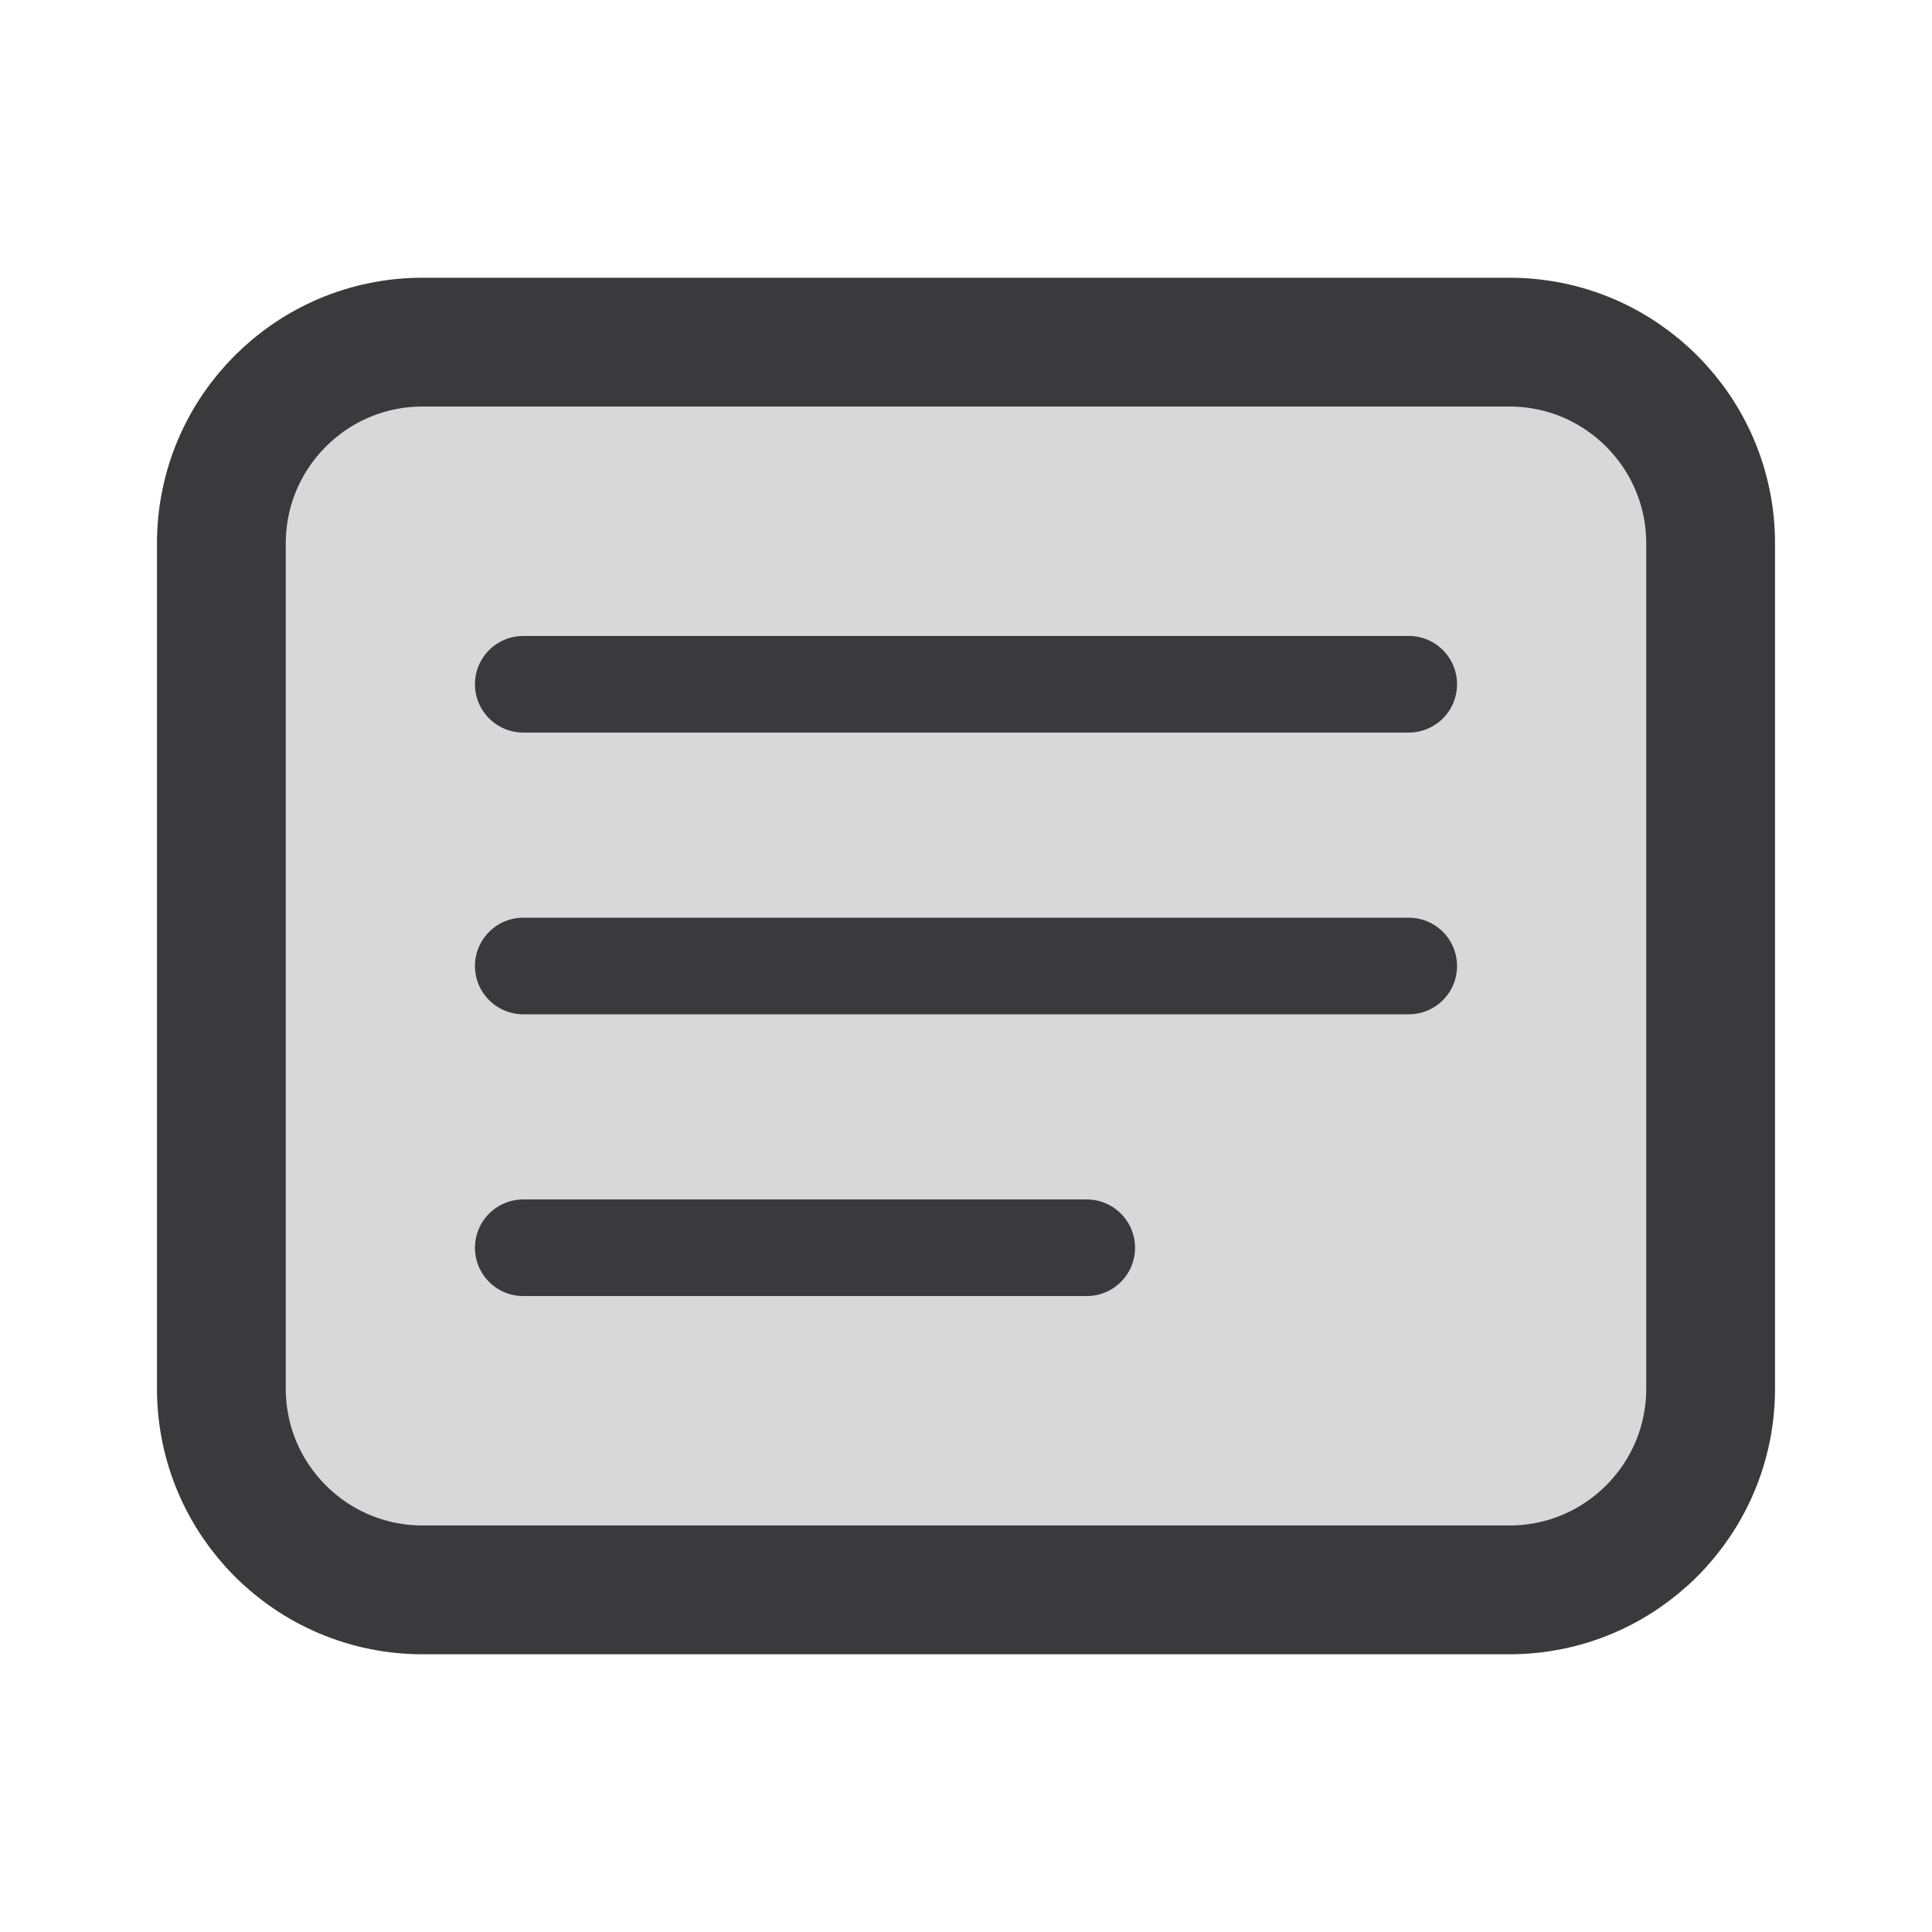
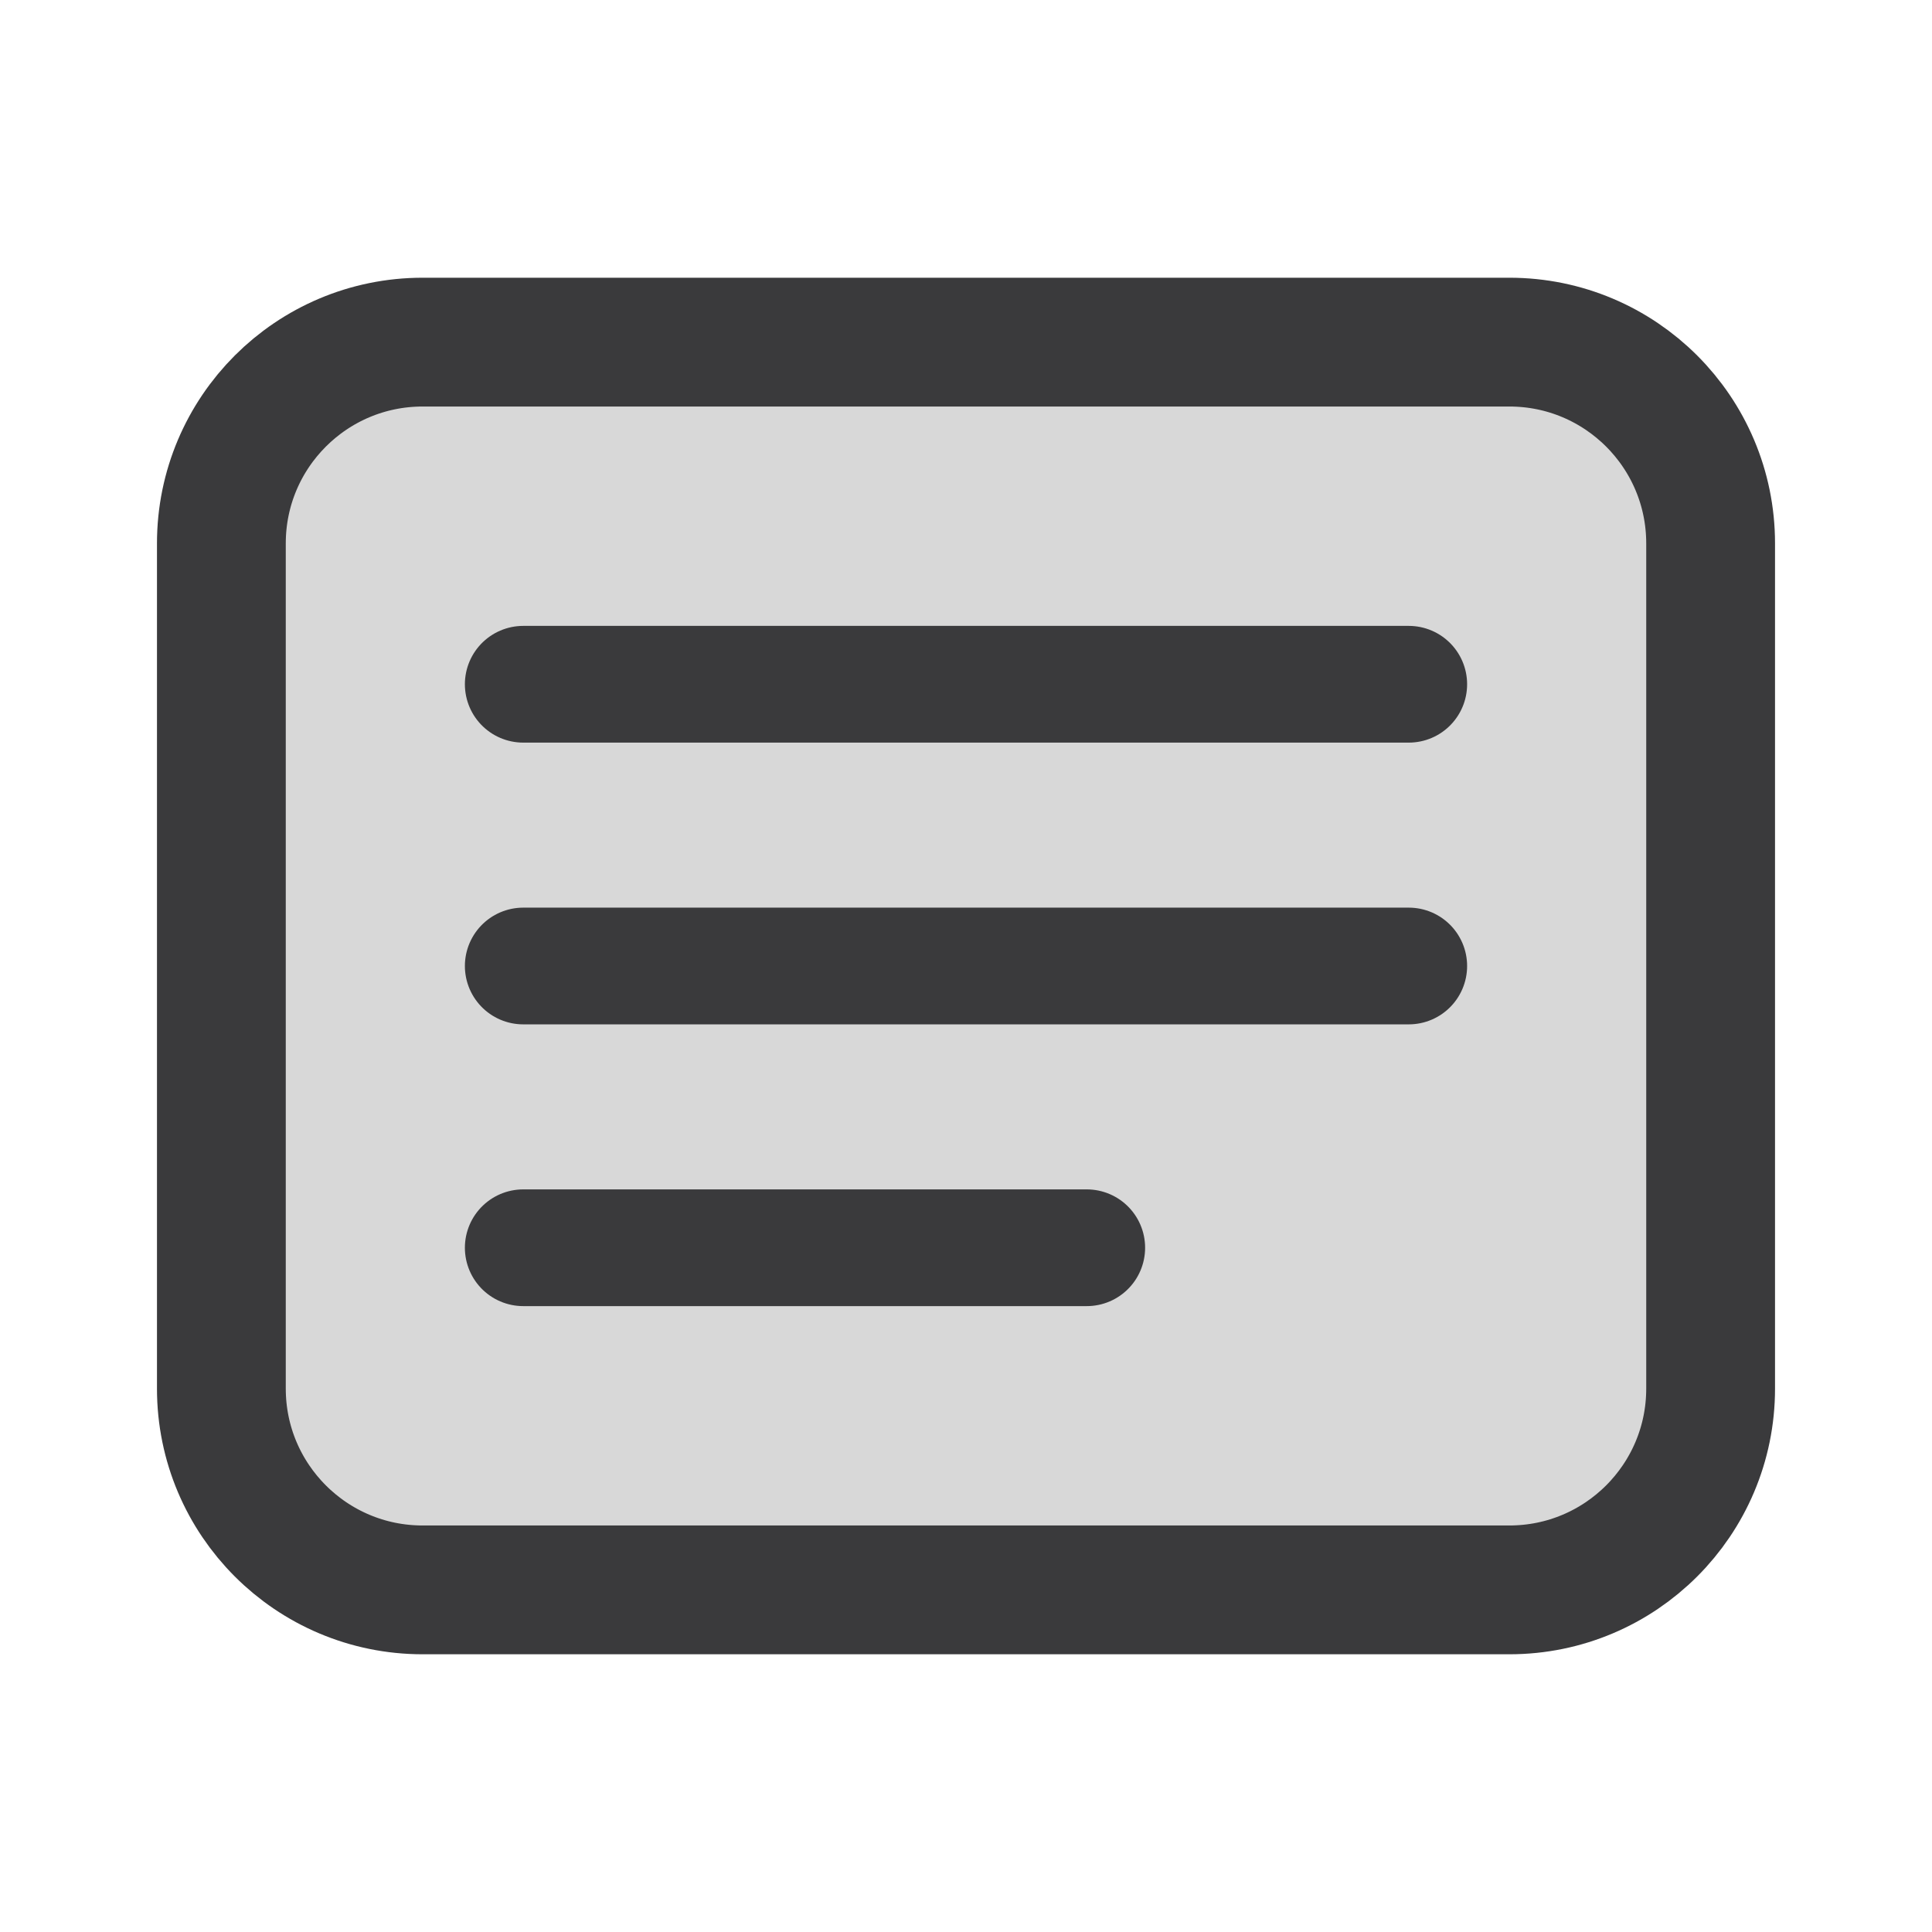
<svg xmlns="http://www.w3.org/2000/svg" width="24" height="24" viewBox="0 0 24 24">
  <g stroke-linecap="round" stroke-linejoin="round">
    <rect fill="#D8D8D8" stroke="#3A3A3C" stroke-width="1.6" x="2.75" y="4.25" width="18.5" height="15.5" rx="2.5" />
-     <path fill="none" stroke="#3A3A3C" stroke-width="1.2" d="M6.5 8.5H17.5M6.5 12H17.5M6.5 15.5H13.5" />
+     <path fill="none" stroke="#3A3A3C" stroke-width="1.45" d="M6.5 8.5H17.5M6.5 12H17.5M6.5 15.5H13.5" />
  </g>
</svg>
